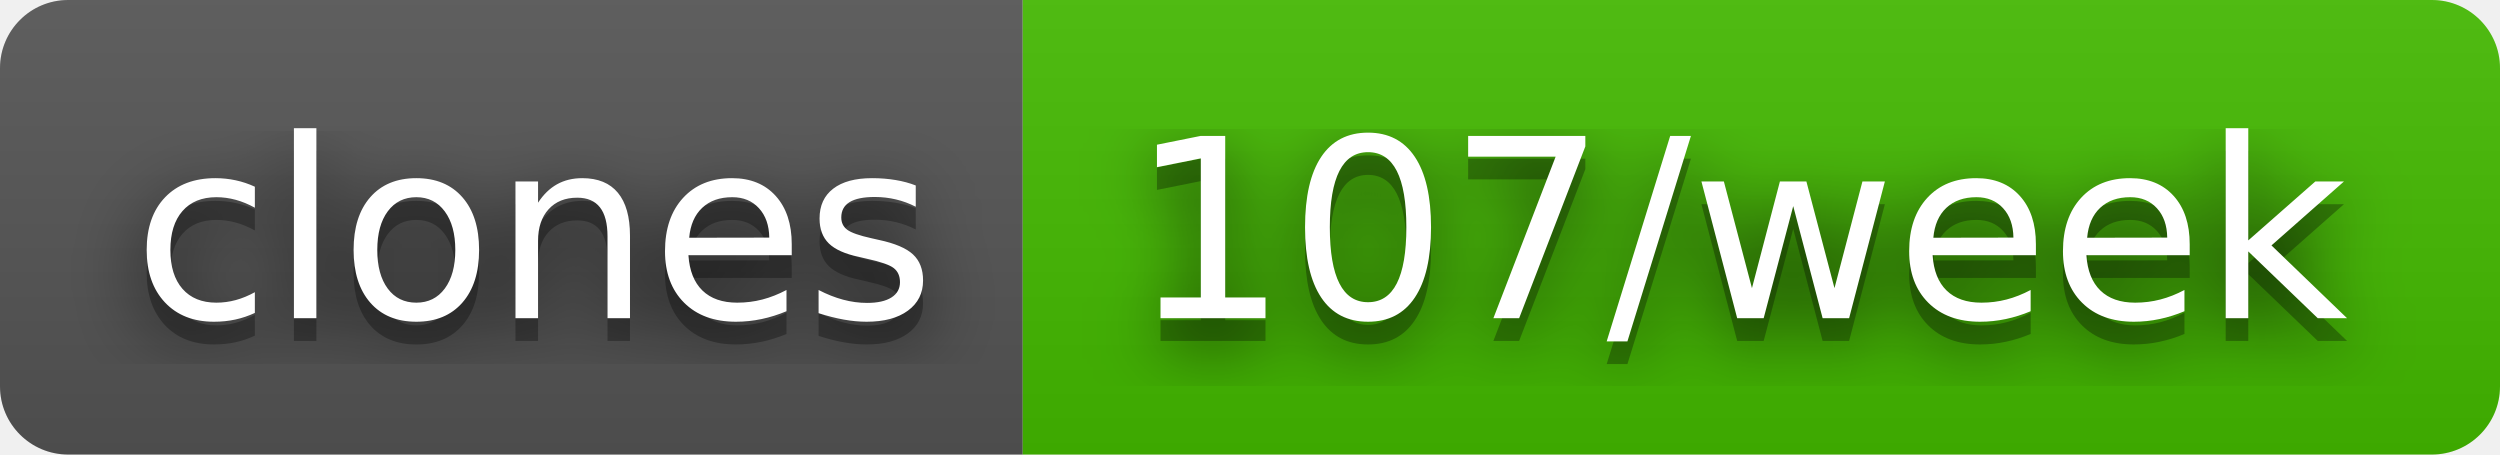
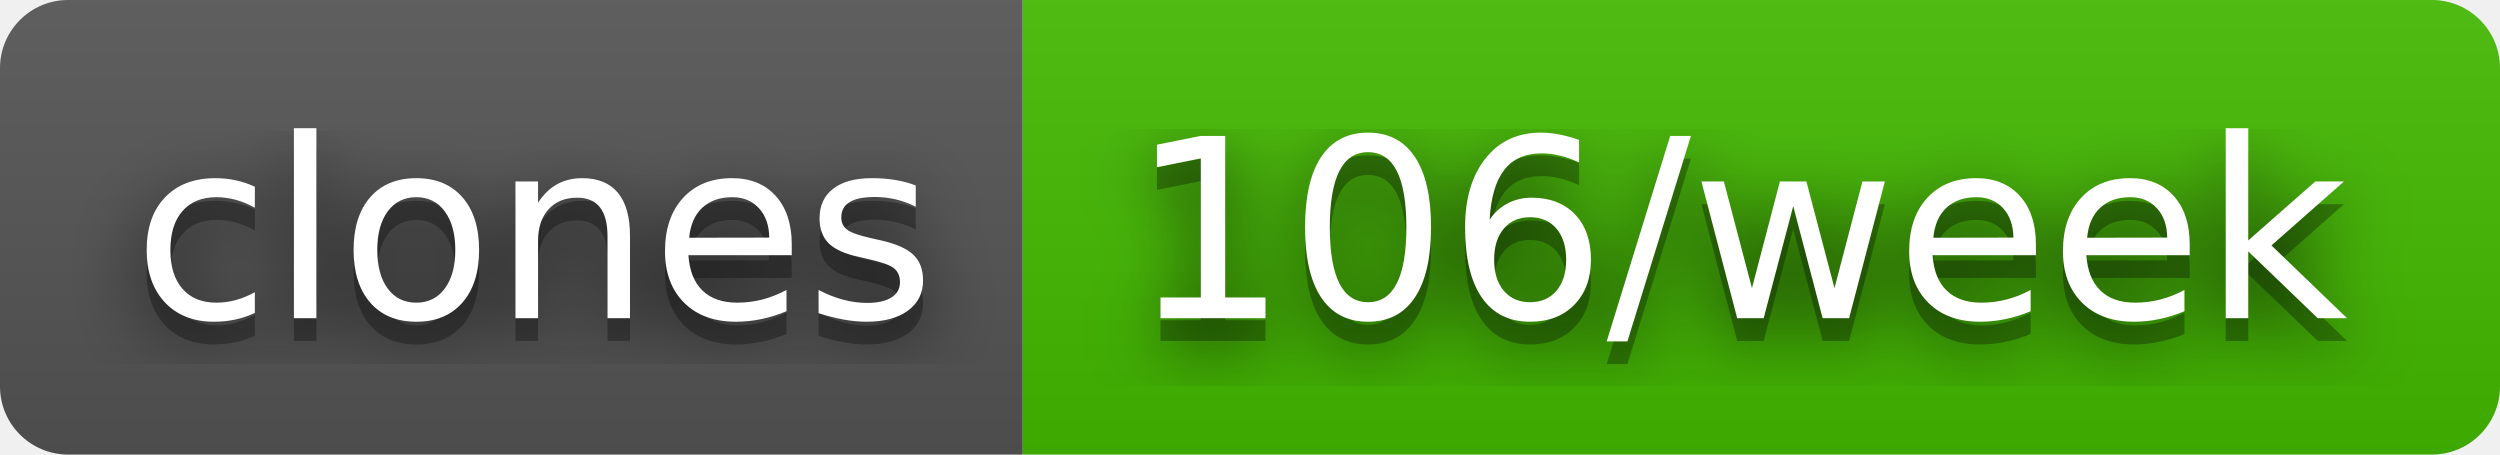
- <svg xmlns="http://www.w3.org/2000/svg" width="110" height="20" role="img" aria-label="clones: 107/week">
+ <svg xmlns="http://www.w3.org/2000/svg" width="110" height="20" role="img" aria-label="clones: 106/week">
  <filter id="blur">
    <feGaussianBlur in="SourceGraphic" stdDeviation="16" />
  </filter>
  <linearGradient id="s" x2="0" y2="100%">
    <stop offset="0" stop-color="#bbb" stop-opacity=".1" />
    <stop offset="1" stop-opacity=".1" />
  </linearGradient>
  <clipPath id="r">
    <rect width="110" height="20" rx="3" fill="#fff" />
  </clipPath>
  <g clip-path="url(#r)">
    <rect width="45" height="20" fill="#555" />
    <rect x="45" width="65" height="20" fill="#4b0" />
    <rect width="110" height="20" fill="url(#s)" />
  </g>
  <g fill="#fff" text-anchor="middle" font-family="Verdana,Geneva,DejaVu Sans,sans-serif" text-rendering="geometricPrecision" font-size="110">
    <text aria-hidden="true" x="235" y="150" fill="#010101" fill-opacity=".80" filter="url(#blur)" transform="scale(.1)" textLength="350">clones</text>
    <text aria-hidden="true" x="235" y="150" fill="#010101" fill-opacity=".3" transform="scale(.1)" textLength="350">clones</text>
    <text x="235" y="140" transform="scale(.1)" fill="#fff" textLength="350">clones</text>
-     <text aria-hidden="true" x="765" y="150" fill="#010101" fill-opacity=".80" filter="url(#blur)" transform="scale(.1)" textLength="550">107/week</text>
-     <text aria-hidden="true" x="765" y="150" fill="#010101" fill-opacity=".3" transform="scale(.1)" textLength="550">107/week</text>
-     <text x="765" y="140" transform="scale(.1)" fill="#fff" textLength="550">107/week</text>
+     <text aria-hidden="true" x="765" y="150" fill="#010101" fill-opacity=".80" filter="url(#blur)" transform="scale(.1)" textLength="550">106/week</text>
+     <text aria-hidden="true" x="765" y="150" fill="#010101" fill-opacity=".3" transform="scale(.1)" textLength="550">106/week</text>
+     <text x="765" y="140" transform="scale(.1)" fill="#fff" textLength="550">106/week</text>
  </g>
</svg>
